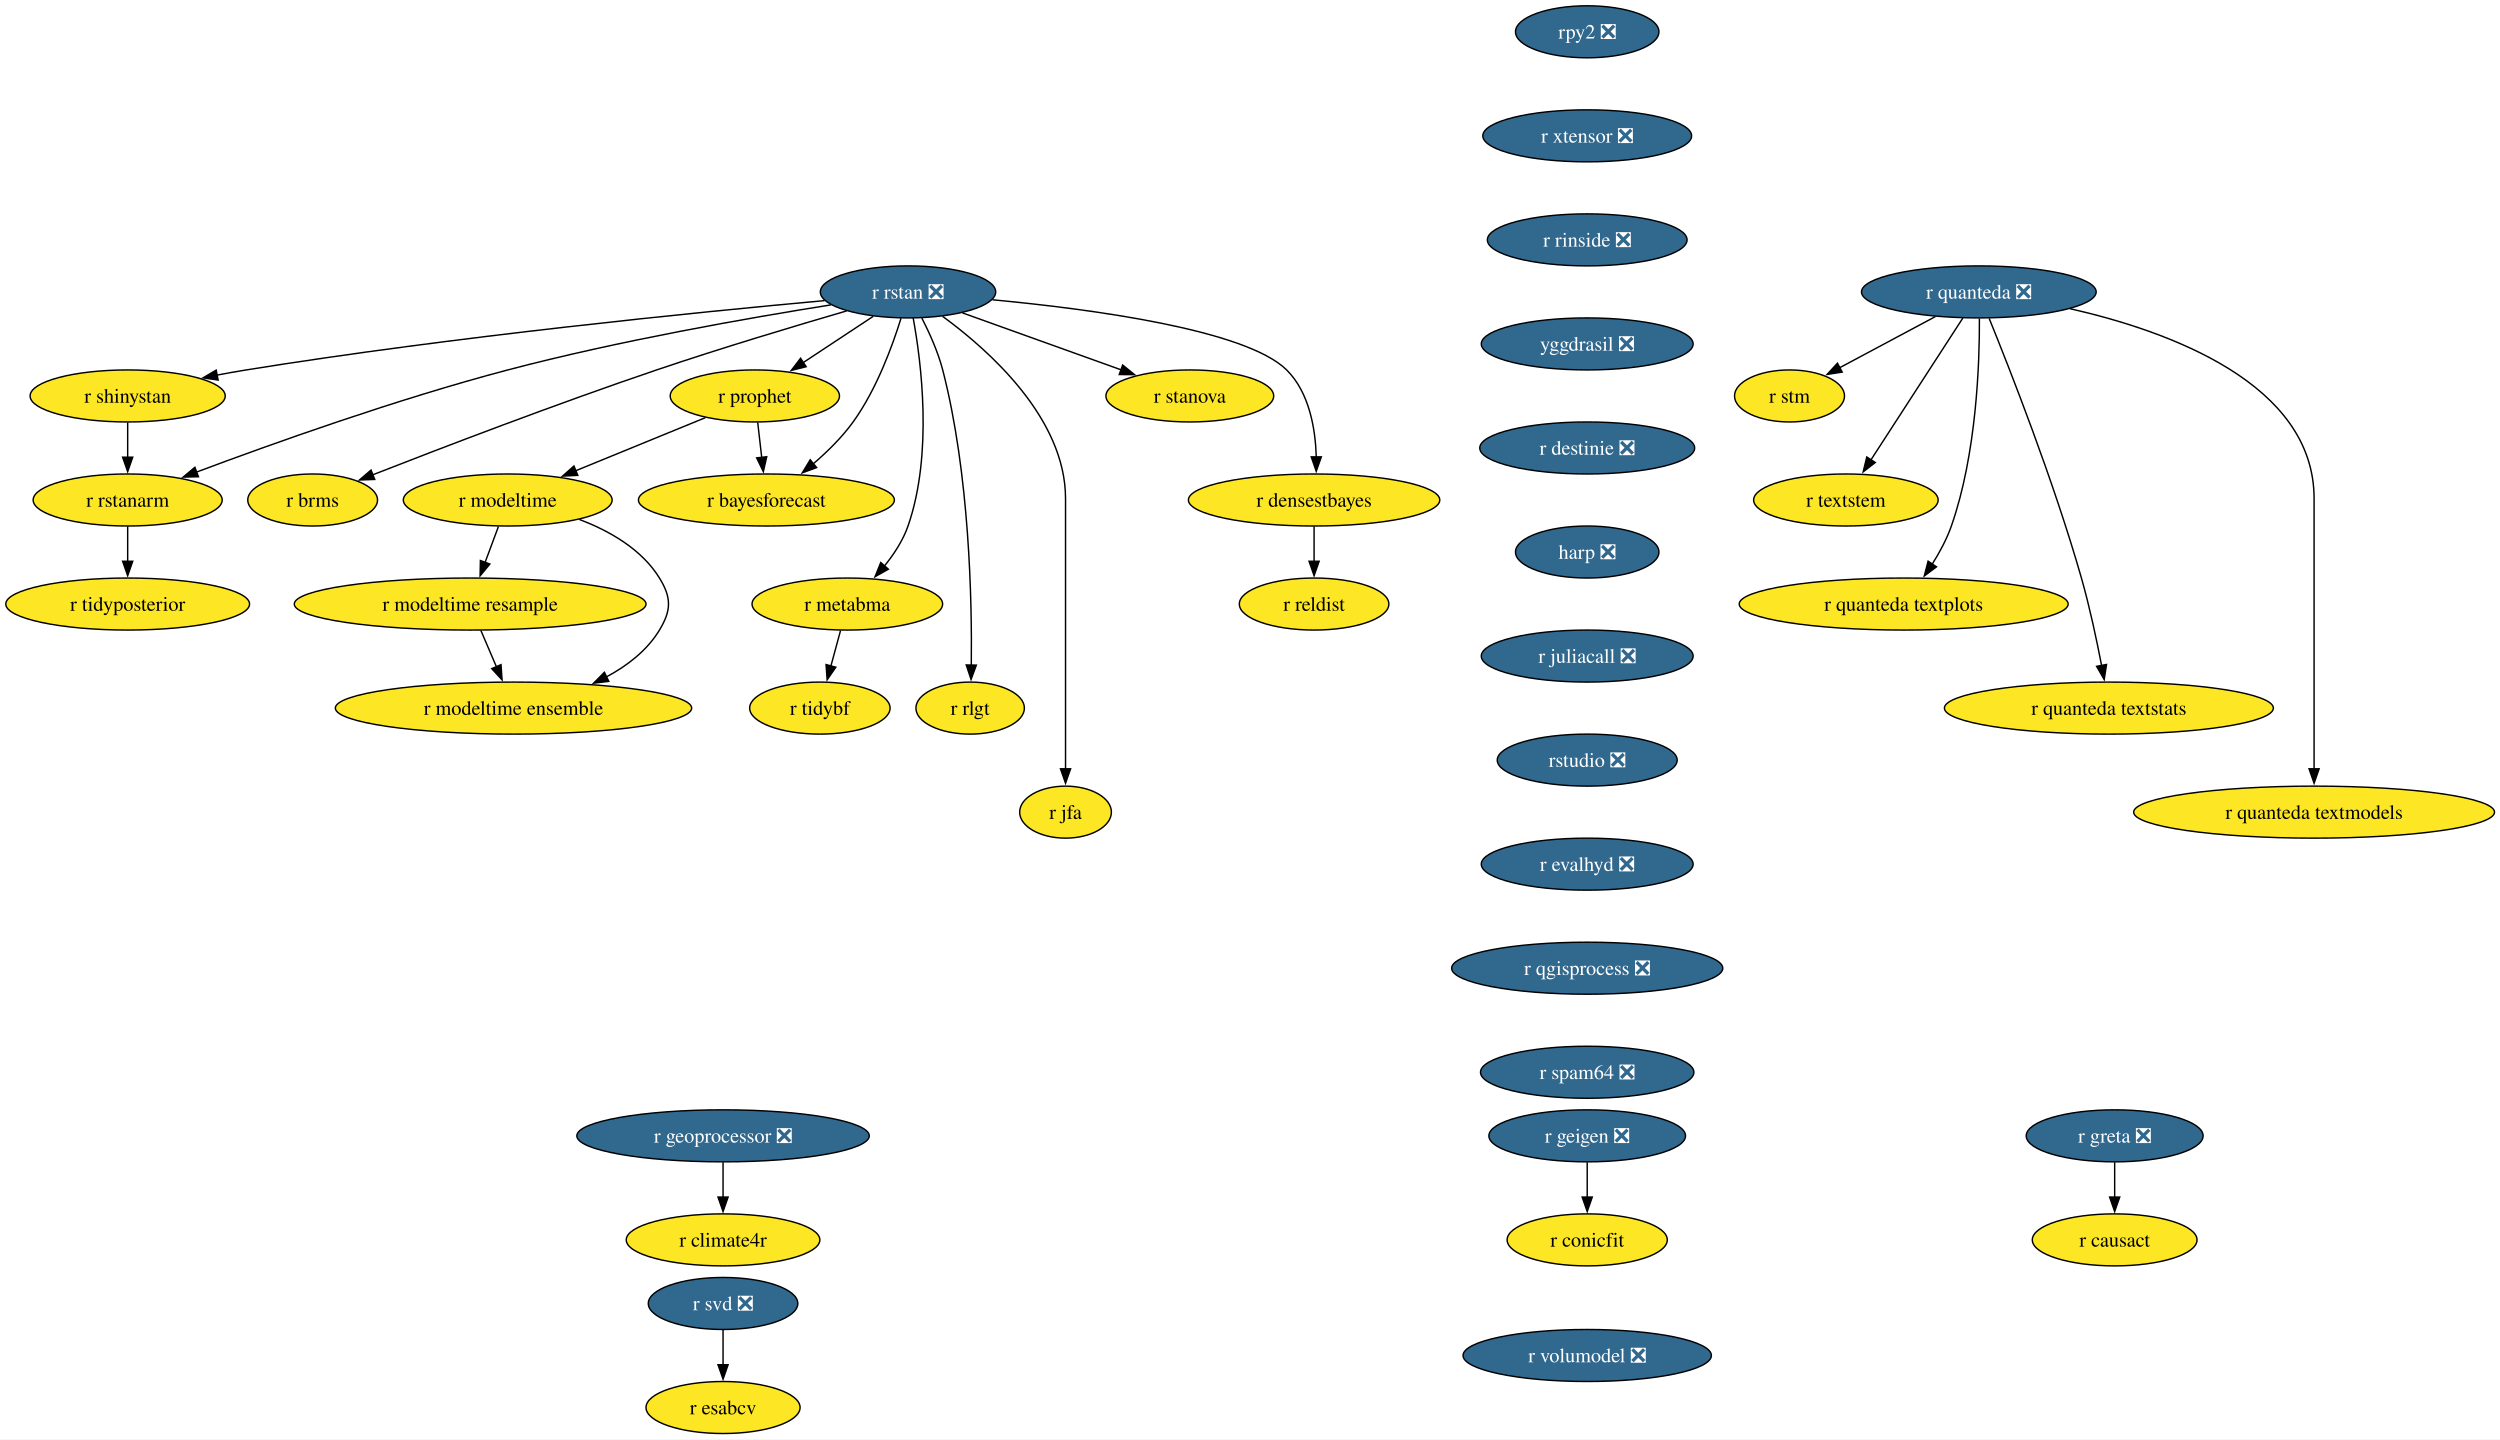
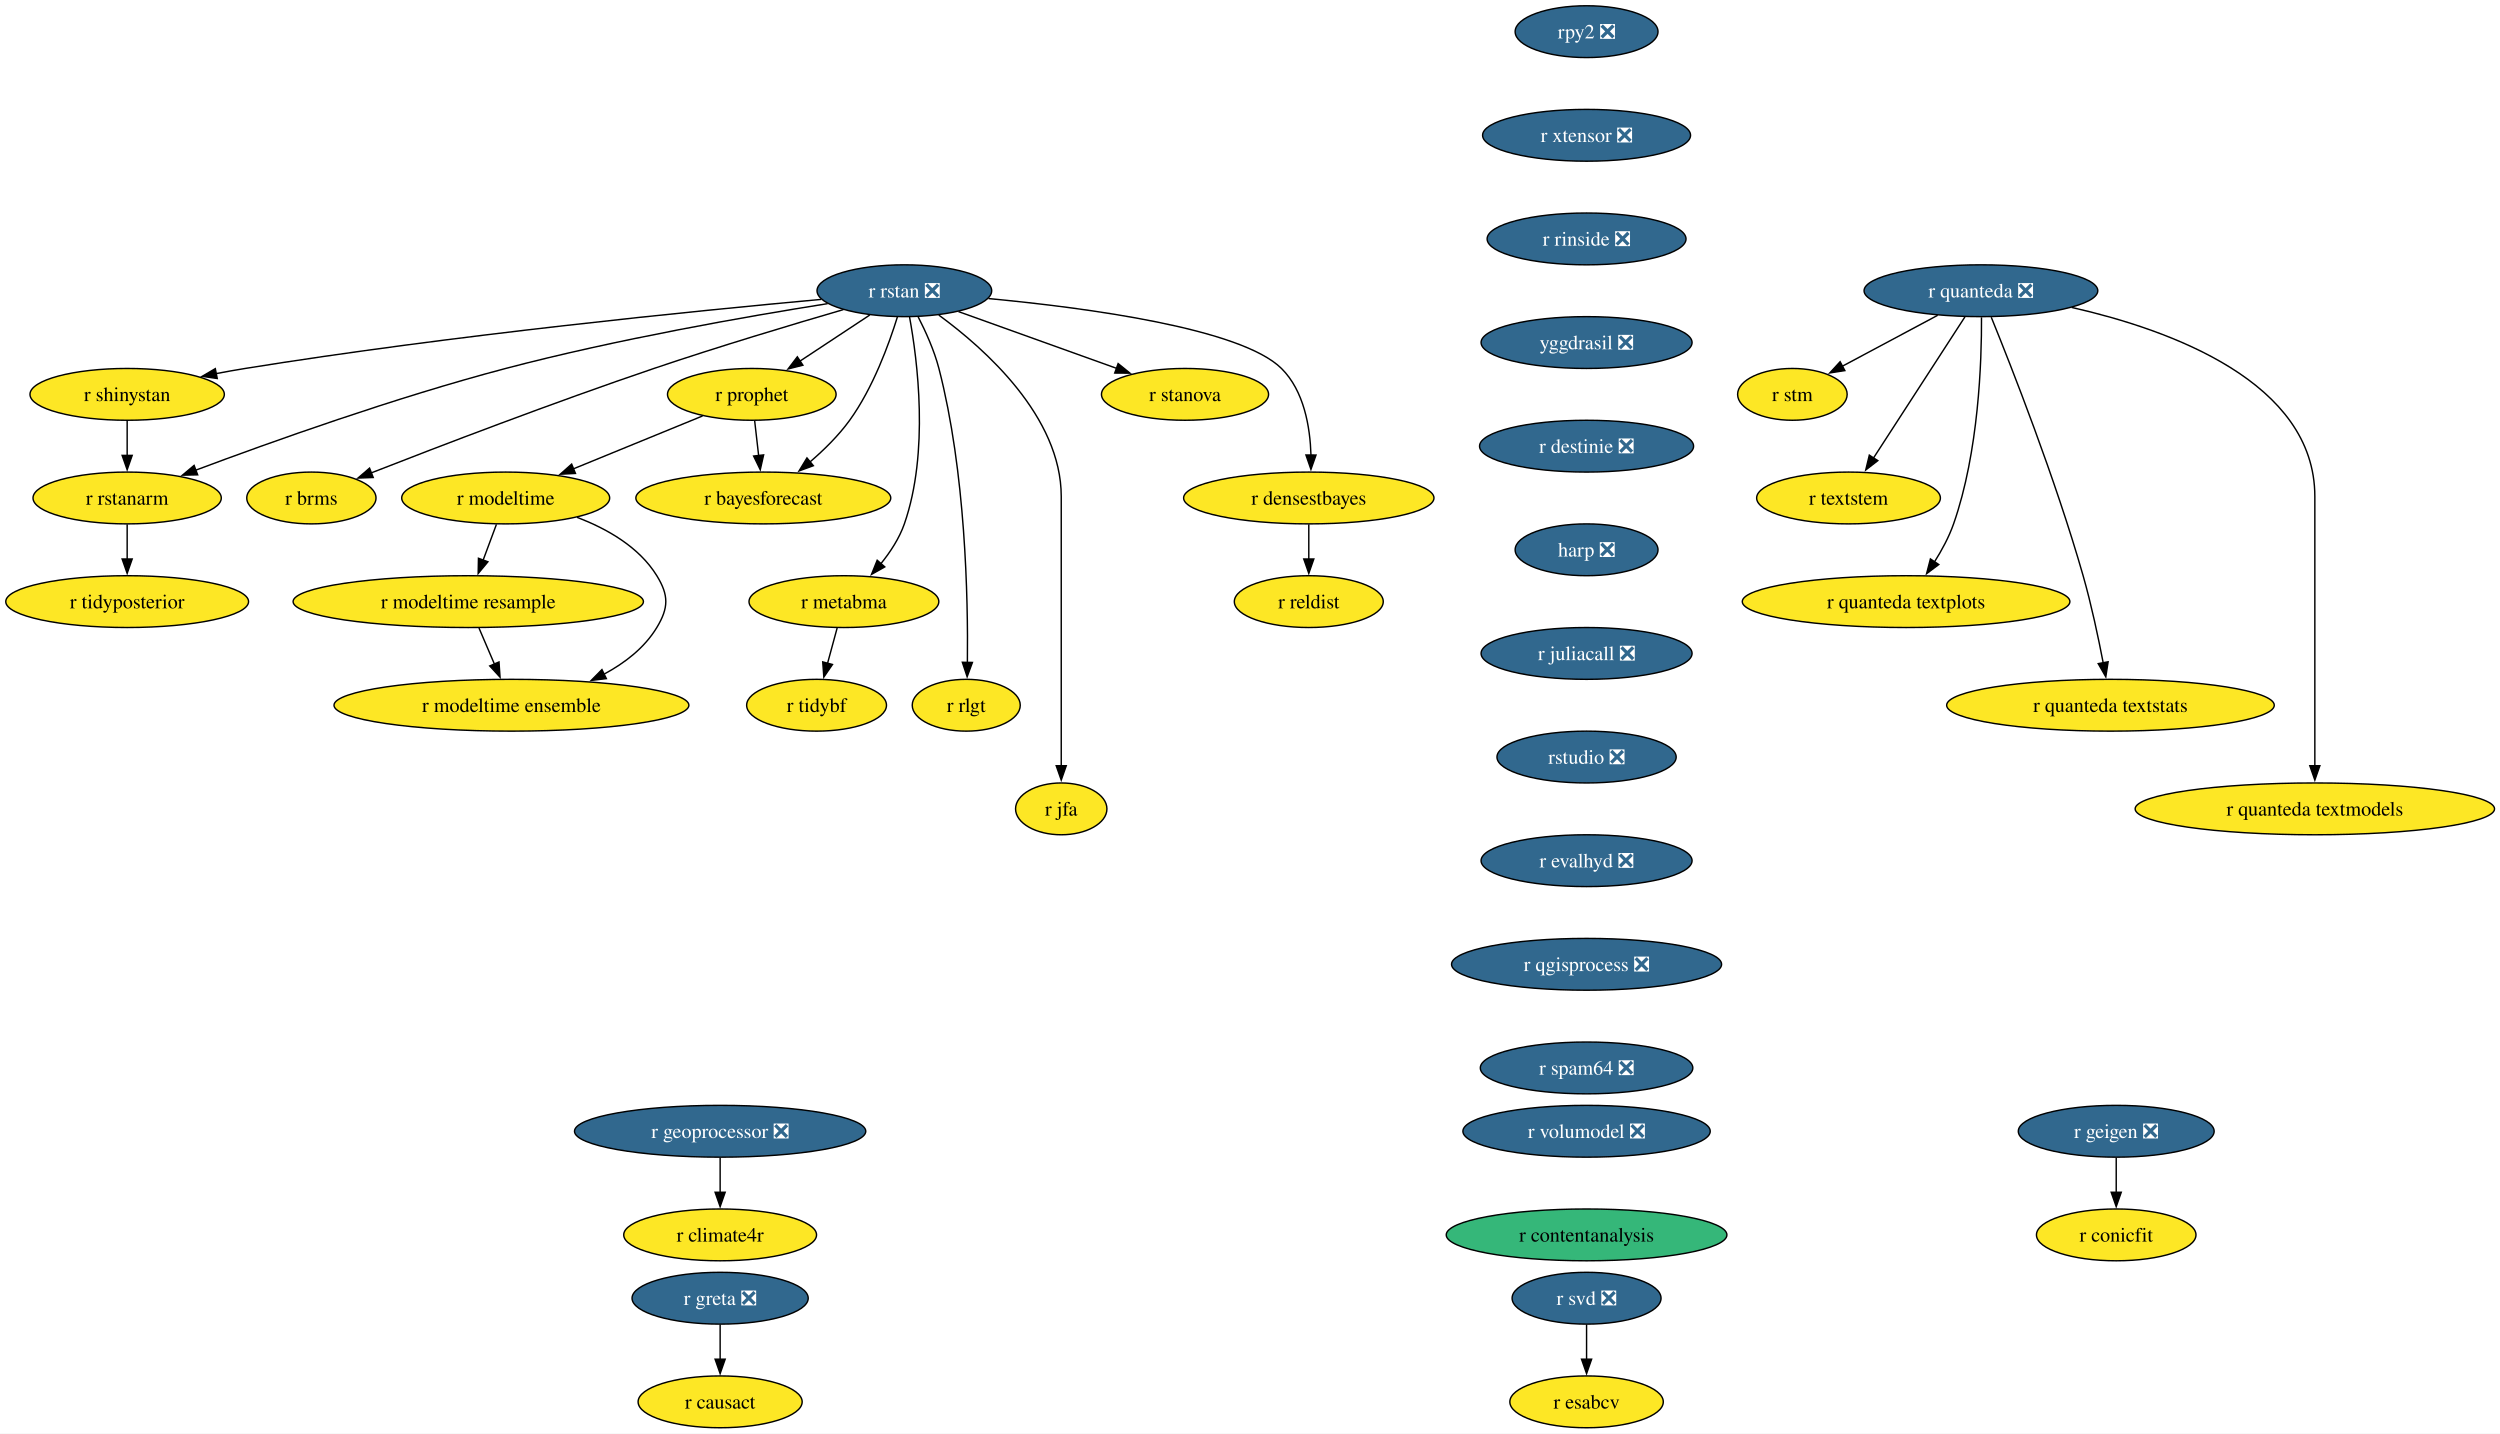
- <svg xmlns="http://www.w3.org/2000/svg" xmlns:xlink="http://www.w3.org/1999/xlink" width="1730pt" height="996pt" viewBox="0.00 0.00 1730.00 996.00">
+ <svg xmlns="http://www.w3.org/2000/svg" xmlns:xlink="http://www.w3.org/1999/xlink" width="1737pt" height="996pt" viewBox="0.00 0.00 1737.00 996.00">
  <g id="graph0" class="graph" transform="scale(1 1) rotate(0) translate(4 992)">
-     <polygon fill="white" stroke="none" points="-4,4 -4,-992 1726.22,-992 1726.22,4 -4,4" />
+     <polygon fill="white" stroke="none" points="-4,4 -4,-992 1733.22,-992 1733.22,4 -4,4" />
    <g id="node1" class="node">
      <g id="a_node1">
        <a xlink:href="https://github.com/conda-forge/r-rstan-feedstock/pull/40" xlink:title="r rstan ❎">
          <ellipse fill="#31688e" stroke="black" cx="624.35" cy="-790" rx="60.68" ry="18" />
          <text xml:space="preserve" text-anchor="middle" x="624.35" y="-785.33" font-family="Times,serif" font-size="14.00" fill="white">r rstan ❎</text>
        </a>
      </g>
    </g>
    <g id="node2" class="node">
      <g id="a_node2">
        <a xlink:href="https://github.com/conda-forge/r-shinystan-feedstock" xlink:title="r shinystan">
          <ellipse fill="#fde725" stroke="black" cx="84.35" cy="-718" rx="67.52" ry="18" />
          <text xml:space="preserve" text-anchor="middle" x="84.35" y="-713.33" font-family="Times,serif" font-size="14.00">r shinystan</text>
        </a>
      </g>
    </g>
    <g id="edge1" class="edge">
      <path fill="none" stroke="black" d="M566.65,-783.99C479.58,-776.05 309.58,-759.09 166.35,-736 159.67,-734.92 152.7,-733.67 145.77,-732.35" />
      <polygon fill="black" stroke="black" points="146.94,-729.01 136.45,-730.52 145.59,-735.88 146.94,-729.01" />
    </g>
    <g id="node3" class="node">
      <g id="a_node3">
        <a xlink:href="https://github.com/conda-forge/r-rstanarm-feedstock" xlink:title="r rstanarm">
          <ellipse fill="#fde725" stroke="black" cx="84.35" cy="-646" rx="65.41" ry="18" />
          <text xml:space="preserve" text-anchor="middle" x="84.35" y="-641.33" font-family="Times,serif" font-size="14.00">r rstanarm</text>
        </a>
      </g>
    </g>
    <g id="edge2" class="edge">
      <path fill="none" stroke="black" d="M571.02,-781.03C514.88,-772.12 424.17,-756.24 347.35,-736 270.76,-715.82 184.14,-684.88 131.92,-665.3" />
      <polygon fill="black" stroke="black" points="133.33,-662.09 122.73,-661.84 130.86,-668.64 133.33,-662.09" />
    </g>
    <g id="node4" class="node">
      <g id="a_node4">
        <a xlink:href="https://github.com/conda-forge/r-brms-feedstock" xlink:title="r brms">
          <ellipse fill="#fde725" stroke="black" cx="212.35" cy="-646" rx="44.9" ry="18" />
          <text xml:space="preserve" text-anchor="middle" x="212.35" y="-641.33" font-family="Times,serif" font-size="14.00">r brms</text>
        </a>
      </g>
    </g>
    <g id="edge3" class="edge">
      <path fill="none" stroke="black" d="M581.93,-776.88C546.55,-766.58 494.92,-751.1 450.35,-736 380.78,-712.42 301.01,-681.86 253.75,-663.37" />
      <polygon fill="black" stroke="black" points="255.32,-660.23 244.73,-659.84 252.76,-666.75 255.32,-660.23" />
    </g>
    <g id="node5" class="node">
      <g id="a_node5">
        <a xlink:href="https://github.com/conda-forge/r-prophet-feedstock" xlink:title="r prophet">
          <ellipse fill="#fde725" stroke="black" cx="518.35" cy="-718" rx="58.57" ry="18" />
          <text xml:space="preserve" text-anchor="middle" x="518.35" y="-713.33" font-family="Times,serif" font-size="14.00">r prophet</text>
        </a>
      </g>
    </g>
    <g id="edge4" class="edge">
      <path fill="none" stroke="black" d="M600.3,-773.12C585.93,-763.63 567.47,-751.44 551.71,-741.03" />
      <polygon fill="black" stroke="black" points="553.85,-738.25 543.57,-735.66 549.99,-744.09 553.85,-738.25" />
    </g>
    <g id="node6" class="node">
      <g id="a_node6">
        <a xlink:href="https://github.com/conda-forge/r-metabma-feedstock" xlink:title="r metabma">
          <ellipse fill="#fde725" stroke="black" cx="582.35" cy="-574" rx="65.94" ry="18" />
          <text xml:space="preserve" text-anchor="middle" x="582.35" y="-569.33" font-family="Times,serif" font-size="14.00">r metabma</text>
        </a>
      </g>
    </g>
    <g id="edge5" class="edge">
      <path fill="none" stroke="black" d="M627.92,-771.94C633.45,-741.87 641.72,-677.89 624.35,-628 620.87,-618.01 614.64,-608.49 608.03,-600.34" />
      <polygon fill="black" stroke="black" points="610.74,-598.13 601.52,-592.91 605.48,-602.74 610.74,-598.13" />
    </g>
    <g id="node7" class="node">
      <g id="a_node7">
        <a xlink:href="https://github.com/conda-forge/r-rlgt-feedstock" xlink:title="r rlgt">
          <ellipse fill="#fde725" stroke="black" cx="667.35" cy="-502" rx="37.53" ry="18" />
          <text xml:space="preserve" text-anchor="middle" x="667.35" y="-497.32" font-family="Times,serif" font-size="14.00">r rlgt</text>
        </a>
      </g>
    </g>
    <g id="edge6" class="edge">
      <path fill="none" stroke="black" d="M633.92,-771.89C639.11,-761.77 645.11,-748.52 648.35,-736 666.95,-664.17 668.67,-576.11 668.14,-531.63" />
      <polygon fill="black" stroke="black" points="671.64,-531.74 667.97,-521.8 664.64,-531.86 671.64,-531.74" />
    </g>
    <g id="node8" class="node">
      <g id="a_node8">
        <a xlink:href="https://github.com/conda-forge/r-bayesforecast-feedstock" xlink:title="r bayesforecast">
          <ellipse fill="#fde725" stroke="black" cx="526.35" cy="-646" rx="88.56" ry="18" />
          <text xml:space="preserve" text-anchor="middle" x="526.35" y="-641.33" font-family="Times,serif" font-size="14.00">r bayesforecast</text>
        </a>
      </g>
    </g>
    <g id="edge7" class="edge">
      <path fill="none" stroke="black" d="M619.51,-771.78C613.68,-752.95 602.58,-722.47 586.35,-700 578.69,-689.39 568.55,-679.41 558.78,-671.04" />
      <polygon fill="black" stroke="black" points="561.12,-668.43 551.18,-664.79 556.68,-673.84 561.12,-668.43" />
    </g>
    <g id="node9" class="node">
      <g id="a_node9">
        <a xlink:href="https://github.com/conda-forge/r-jfa-feedstock" xlink:title="r jfa">
          <ellipse fill="#fde725" stroke="black" cx="733.35" cy="-430" rx="31.74" ry="18" />
          <text xml:space="preserve" text-anchor="middle" x="733.35" y="-425.32" font-family="Times,serif" font-size="14.00">r jfa</text>
        </a>
      </g>
    </g>
    <g id="edge8" class="edge">
      <path fill="none" stroke="black" d="M648.27,-773.09C680.36,-749.63 733.35,-702.47 733.35,-647 733.35,-647 733.35,-647 733.35,-573 733.35,-533.74 733.35,-488.38 733.35,-459.69" />
      <polygon fill="black" stroke="black" points="736.85,-460 733.35,-450 729.85,-460 736.85,-460" />
    </g>
    <g id="node10" class="node">
      <g id="a_node10">
        <a xlink:href="https://github.com/conda-forge/r-stanova-feedstock" xlink:title="r stanova">
          <ellipse fill="#fde725" stroke="black" cx="819.35" cy="-718" rx="58.05" ry="18" />
          <text xml:space="preserve" text-anchor="middle" x="819.35" y="-713.33" font-family="Times,serif" font-size="14.00">r stanova</text>
        </a>
      </g>
    </g>
    <g id="edge9" class="edge">
      <path fill="none" stroke="black" d="M661.95,-775.5C693.31,-764.25 738.16,-748.15 771.97,-736.01" />
      <polygon fill="black" stroke="black" points="772.88,-739.4 781.11,-732.73 770.51,-732.81 772.88,-739.4" />
    </g>
    <g id="node11" class="node">
      <g id="a_node11">
        <a xlink:href="https://github.com/conda-forge/r-densestbayes-feedstock" xlink:title="r densestbayes">
          <ellipse fill="#fde725" stroke="black" cx="905.35" cy="-646" rx="86.98" ry="18" />
          <text xml:space="preserve" text-anchor="middle" x="905.35" y="-641.33" font-family="Times,serif" font-size="14.00">r densestbayes</text>
        </a>
      </g>
    </g>
    <g id="edge10" class="edge">
      <path fill="none" stroke="black" d="M682.79,-784.55C751.04,-778.14 858.19,-763.87 886.35,-736 902.07,-720.45 906.28,-695.3 906.87,-675.7" />
      <polygon fill="black" stroke="black" points="910.37,-675.85 906.84,-665.86 903.37,-675.87 910.37,-675.85" />
    </g>
    <g id="edge11" class="edge">
      <path fill="none" stroke="black" d="M84.35,-699.7C84.35,-692.41 84.35,-683.73 84.35,-675.54" />
      <polygon fill="black" stroke="black" points="87.85,-675.62 84.35,-665.62 80.85,-675.62 87.85,-675.62" />
    </g>
    <g id="node12" class="node">
      <g id="a_node12">
        <a xlink:href="https://github.com/conda-forge/r-tidyposterior-feedstock" xlink:title="r tidyposterior">
          <ellipse fill="#fde725" stroke="black" cx="84.35" cy="-574" rx="84.35" ry="18" />
          <text xml:space="preserve" text-anchor="middle" x="84.35" y="-569.33" font-family="Times,serif" font-size="14.00">r tidyposterior</text>
        </a>
      </g>
    </g>
    <g id="edge12" class="edge">
      <path fill="none" stroke="black" d="M84.35,-627.7C84.35,-620.41 84.35,-611.73 84.35,-603.54" />
      <polygon fill="black" stroke="black" points="87.85,-603.62 84.35,-593.62 80.85,-603.62 87.85,-603.62" />
    </g>
    <g id="edge13" class="edge">
      <path fill="none" stroke="black" d="M520.33,-699.7C521.16,-692.41 522.16,-683.73 523.09,-675.54" />
      <polygon fill="black" stroke="black" points="526.57,-675.94 524.23,-665.61 519.61,-675.15 526.57,-675.94" />
    </g>
    <g id="node13" class="node">
      <g id="a_node13">
        <a xlink:href="https://github.com/conda-forge/r-modeltime-feedstock" xlink:title="r modeltime">
          <ellipse fill="#fde725" stroke="black" cx="347.35" cy="-646" rx="72.25" ry="18" />
          <text xml:space="preserve" text-anchor="middle" x="347.35" y="-641.33" font-family="Times,serif" font-size="14.00">r modeltime</text>
        </a>
      </g>
    </g>
    <g id="edge14" class="edge">
      <path fill="none" stroke="black" d="M484.16,-703C458.41,-692.46 422.79,-677.88 394.36,-666.24" />
      <polygon fill="black" stroke="black" points="395.83,-663.06 385.25,-662.51 393.18,-669.54 395.83,-663.06" />
    </g>
    <g id="node14" class="node">
      <g id="a_node14">
        <a xlink:href="https://github.com/conda-forge/r-tidybf-feedstock" xlink:title="r tidybf">
          <ellipse fill="#fde725" stroke="black" cx="563.35" cy="-502" rx="48.58" ry="18" />
          <text xml:space="preserve" text-anchor="middle" x="563.35" y="-497.32" font-family="Times,serif" font-size="14.00">r tidybf</text>
        </a>
      </g>
    </g>
    <g id="edge15" class="edge">
      <path fill="none" stroke="black" d="M577.66,-555.7C575.63,-548.24 573.21,-539.32 570.94,-530.97" />
      <polygon fill="black" stroke="black" points="574.39,-530.3 568.39,-521.57 567.63,-532.13 574.39,-530.3" />
    </g>
    <g id="node15" class="node">
      <g id="a_node15">
        <a xlink:href="https://github.com/conda-forge/r-reldist-feedstock" xlink:title="r reldist">
          <ellipse fill="#fde725" stroke="black" cx="905.35" cy="-574" rx="51.74" ry="18" />
          <text xml:space="preserve" text-anchor="middle" x="905.35" y="-569.33" font-family="Times,serif" font-size="14.00">r reldist</text>
        </a>
      </g>
    </g>
    <g id="edge16" class="edge">
      <path fill="none" stroke="black" d="M905.35,-627.7C905.35,-620.41 905.35,-611.73 905.35,-603.54" />
      <polygon fill="black" stroke="black" points="908.85,-603.62 905.35,-593.62 901.85,-603.62 908.85,-603.62" />
    </g>
    <g id="node30" class="node">
      <g id="a_node30">
        <a xlink:href="https://github.com/conda-forge/r-modeltime.resample-feedstock" xlink:title="r modeltime resample">
          <ellipse fill="#fde725" stroke="black" cx="321.35" cy="-574" rx="121.71" ry="18" />
          <text xml:space="preserve" text-anchor="middle" x="321.35" y="-569.33" font-family="Times,serif" font-size="14.00">r modeltime resample</text>
        </a>
      </g>
    </g>
    <g id="edge27" class="edge">
      <path fill="none" stroke="black" d="M340.93,-627.7C338.12,-620.15 334.77,-611.12 331.63,-602.68" />
      <polygon fill="black" stroke="black" points="335,-601.68 328.23,-593.52 328.43,-604.12 335,-601.68" />
    </g>
    <g id="node31" class="node">
      <g id="a_node31">
        <a xlink:href="https://github.com/conda-forge/r-modeltime.ensemble-feedstock" xlink:title="r modeltime ensemble">
          <ellipse fill="#fde725" stroke="black" cx="351.35" cy="-502" rx="123.29" ry="18" />
          <text xml:space="preserve" text-anchor="middle" x="351.35" y="-497.32" font-family="Times,serif" font-size="14.00">r modeltime ensemble</text>
        </a>
      </g>
    </g>
    <g id="edge28" class="edge">
      <path fill="none" stroke="black" d="M396.9,-632.57C417.8,-624.61 440.1,-611.91 452.35,-592 460.74,-578.37 460.63,-569.69 452.35,-556 443.82,-541.89 430.15,-531.35 415.59,-523.55" />
      <polygon fill="black" stroke="black" points="417.3,-520.49 406.78,-519.24 414.23,-526.78 417.3,-520.49" />
    </g>
    <g id="node16" class="node">
      <g id="a_node16">
        <a xlink:href="https://github.com/conda-forge/r-svd-feedstock/pull/24" xlink:title="r svd ❎">
-           <ellipse fill="#31688e" stroke="black" cx="496.35" cy="-90" rx="51.74" ry="18" />
-           <text xml:space="preserve" text-anchor="middle" x="496.35" y="-85.33" font-family="Times,serif" font-size="14.00" fill="white">r svd ❎</text>
+           <ellipse fill="#31688e" stroke="black" cx="1098.35" cy="-90" rx="51.74" ry="18" />
+           <text xml:space="preserve" text-anchor="middle" x="1098.35" y="-85.33" font-family="Times,serif" font-size="14.00" fill="white">r svd ❎</text>
        </a>
      </g>
    </g>
    <g id="node17" class="node">
      <g id="a_node17">
        <a xlink:href="https://github.com/conda-forge/r-esabcv-feedstock" xlink:title="r esabcv">
-           <ellipse fill="#fde725" stroke="black" cx="496.35" cy="-18" rx="53.31" ry="18" />
-           <text xml:space="preserve" text-anchor="middle" x="496.35" y="-13.32" font-family="Times,serif" font-size="14.00">r esabcv</text>
+           <ellipse fill="#fde725" stroke="black" cx="1098.35" cy="-18" rx="53.31" ry="18" />
+           <text xml:space="preserve" text-anchor="middle" x="1098.35" y="-13.32" font-family="Times,serif" font-size="14.00">r esabcv</text>
        </a>
      </g>
    </g>
    <g id="edge17" class="edge">
-       <path fill="none" stroke="black" d="M496.35,-71.7C496.35,-64.41 496.35,-55.73 496.35,-47.54" />
-       <polygon fill="black" stroke="black" points="499.85,-47.62 496.35,-37.62 492.85,-47.62 499.85,-47.62" />
+       <path fill="none" stroke="black" d="M1098.35,-71.7C1098.35,-64.41 1098.35,-55.73 1098.35,-47.54" />
+       <polygon fill="black" stroke="black" points="1101.85,-47.62 1098.35,-37.62 1094.85,-47.62 1101.85,-47.62" />
    </g>
    <g id="node18" class="node">
      <g id="a_node18">
        <a xlink:href="https://github.com/conda-forge/rpy2-feedstock/pull/140" xlink:title="rpy2 ❎">
-           <ellipse fill="#31688e" stroke="black" cx="1094.35" cy="-970" rx="49.63" ry="18" />
-           <text xml:space="preserve" text-anchor="middle" x="1094.35" y="-965.33" font-family="Times,serif" font-size="14.00" fill="white">rpy2 ❎</text>
+           <ellipse fill="#31688e" stroke="black" cx="1098.35" cy="-970" rx="49.63" ry="18" />
+           <text xml:space="preserve" text-anchor="middle" x="1098.35" y="-965.33" font-family="Times,serif" font-size="14.00" fill="white">rpy2 ❎</text>
        </a>
      </g>
    </g>
    <g id="node19" class="node">
      <g id="a_node19">
        <a xlink:href="https://github.com/conda-forge/r-xtensor-feedstock/pull/26" xlink:title="r xtensor ❎">
-           <ellipse fill="#31688e" stroke="black" cx="1094.35" cy="-898" rx="72.25" ry="18" />
-           <text xml:space="preserve" text-anchor="middle" x="1094.35" y="-893.33" font-family="Times,serif" font-size="14.00" fill="white">r xtensor ❎</text>
+           <ellipse fill="#31688e" stroke="black" cx="1098.35" cy="-898" rx="72.25" ry="18" />
+           <text xml:space="preserve" text-anchor="middle" x="1098.35" y="-893.33" font-family="Times,serif" font-size="14.00" fill="white">r xtensor ❎</text>
        </a>
      </g>
    </g>
    <g id="node28" class="node">
      <g id="a_node28">
        <a xlink:href="https://github.com/conda-forge/r-rinside-feedstock/pull/14" xlink:title="r rinside ❎">
-           <ellipse fill="#31688e" stroke="black" cx="1094.35" cy="-826" rx="69.1" ry="18" />
-           <text xml:space="preserve" text-anchor="middle" x="1094.35" y="-821.33" font-family="Times,serif" font-size="14.00" fill="white">r rinside ❎</text>
+           <ellipse fill="#31688e" stroke="black" cx="1098.35" cy="-826" rx="69.1" ry="18" />
+           <text xml:space="preserve" text-anchor="middle" x="1098.35" y="-821.33" font-family="Times,serif" font-size="14.00" fill="white">r rinside ❎</text>
        </a>
      </g>
    </g>
    <g id="node20" class="node">
      <g id="a_node20">
        <a xlink:href="https://github.com/conda-forge/r-geigen-feedstock/pull/14" xlink:title="r geigen ❎">
-           <ellipse fill="#31688e" stroke="black" cx="1094.35" cy="-206" rx="68.04" ry="18" />
-           <text xml:space="preserve" text-anchor="middle" x="1094.35" y="-201.33" font-family="Times,serif" font-size="14.00" fill="white">r geigen ❎</text>
+           <ellipse fill="#31688e" stroke="black" cx="1466.35" cy="-206" rx="68.04" ry="18" />
+           <text xml:space="preserve" text-anchor="middle" x="1466.35" y="-201.33" font-family="Times,serif" font-size="14.00" fill="white">r geigen ❎</text>
        </a>
      </g>
    </g>
    <g id="node21" class="node">
      <g id="a_node21">
        <a xlink:href="https://github.com/conda-forge/r-conicfit-feedstock" xlink:title="r conicfit">
-           <ellipse fill="#fde725" stroke="black" cx="1094.35" cy="-134" rx="55.42" ry="18" />
-           <text xml:space="preserve" text-anchor="middle" x="1094.35" y="-129.32" font-family="Times,serif" font-size="14.00">r conicfit</text>
+           <ellipse fill="#fde725" stroke="black" cx="1466.35" cy="-134" rx="55.42" ry="18" />
+           <text xml:space="preserve" text-anchor="middle" x="1466.35" y="-129.32" font-family="Times,serif" font-size="14.00">r conicfit</text>
        </a>
      </g>
    </g>
    <g id="edge19" class="edge">
-       <path fill="none" stroke="black" d="M1094.35,-187.7C1094.35,-180.41 1094.35,-171.73 1094.35,-163.54" />
-       <polygon fill="black" stroke="black" points="1097.85,-163.62 1094.35,-153.62 1090.85,-163.62 1097.85,-163.62" />
+       <path fill="none" stroke="black" d="M1466.35,-187.7C1466.35,-180.41 1466.35,-171.73 1466.35,-163.54" />
+       <polygon fill="black" stroke="black" points="1469.85,-163.62 1466.35,-153.62 1462.85,-163.62 1469.85,-163.62" />
    </g>
    <g id="node22" class="node">
      <g id="a_node22">
        <a xlink:href="https://github.com/conda-forge/r-quanteda-feedstock/pull/44" xlink:title="r quanteda ❎">
-           <ellipse fill="#31688e" stroke="black" cx="1365.35" cy="-790" rx="81.2" ry="18" />
-           <text xml:space="preserve" text-anchor="middle" x="1365.35" y="-785.33" font-family="Times,serif" font-size="14.00" fill="white">r quanteda ❎</text>
+           <ellipse fill="#31688e" stroke="black" cx="1372.35" cy="-790" rx="81.2" ry="18" />
+           <text xml:space="preserve" text-anchor="middle" x="1372.35" y="-785.33" font-family="Times,serif" font-size="14.00" fill="white">r quanteda ❎</text>
        </a>
      </g>
    </g>
    <g id="node23" class="node">
      <g id="a_node23">
        <a xlink:href="https://github.com/conda-forge/r-stm-feedstock" xlink:title="r stm">
-           <ellipse fill="#fde725" stroke="black" cx="1234.35" cy="-718" rx="38.06" ry="18" />
-           <text xml:space="preserve" text-anchor="middle" x="1234.35" y="-713.33" font-family="Times,serif" font-size="14.00">r stm</text>
+           <ellipse fill="#fde725" stroke="black" cx="1241.35" cy="-718" rx="38.06" ry="18" />
+           <text xml:space="preserve" text-anchor="middle" x="1241.35" y="-713.33" font-family="Times,serif" font-size="14.00">r stm</text>
        </a>
      </g>
    </g>
    <g id="edge20" class="edge">
-       <path fill="none" stroke="black" d="M1335.3,-772.94C1315.52,-762.37 1289.58,-748.51 1268.95,-737.49" />
-       <polygon fill="black" stroke="black" points="1270.81,-734.51 1260.34,-732.88 1267.51,-740.68 1270.81,-734.51" />
+       <path fill="none" stroke="black" d="M1342.3,-772.94C1322.52,-762.37 1296.58,-748.51 1275.95,-737.49" />
+       <polygon fill="black" stroke="black" points="1277.81,-734.51 1267.34,-732.88 1274.51,-740.68 1277.81,-734.51" />
    </g>
    <g id="node24" class="node">
      <g id="a_node24">
        <a xlink:href="https://github.com/conda-forge/r-textstem-feedstock" xlink:title="r textstem">
-           <ellipse fill="#fde725" stroke="black" cx="1273.35" cy="-646" rx="63.84" ry="18" />
-           <text xml:space="preserve" text-anchor="middle" x="1273.35" y="-641.33" font-family="Times,serif" font-size="14.00">r textstem</text>
+           <ellipse fill="#fde725" stroke="black" cx="1280.35" cy="-646" rx="63.84" ry="18" />
+           <text xml:space="preserve" text-anchor="middle" x="1280.35" y="-641.33" font-family="Times,serif" font-size="14.00">r textstem</text>
        </a>
      </g>
    </g>
    <g id="edge21" class="edge">
-       <path fill="none" stroke="black" d="M1354.26,-771.87C1338.44,-747.46 1309.26,-702.43 1290.61,-673.64" />
-       <polygon fill="black" stroke="black" points="1293.69,-671.95 1285.31,-665.46 1287.81,-675.76 1293.69,-671.95" />
+       <path fill="none" stroke="black" d="M1361.26,-771.87C1345.44,-747.46 1316.26,-702.43 1297.61,-673.64" />
+       <polygon fill="black" stroke="black" points="1300.69,-671.95 1292.31,-665.46 1294.81,-675.76 1300.69,-671.95" />
    </g>
    <g id="node25" class="node">
      <g id="a_node25">
        <a xlink:href="https://github.com/conda-forge/r-quanteda.textplots-feedstock" xlink:title="r quanteda textplots">
-           <ellipse fill="#fde725" stroke="black" cx="1313.35" cy="-574" rx="113.82" ry="18" />
-           <text xml:space="preserve" text-anchor="middle" x="1313.35" y="-569.33" font-family="Times,serif" font-size="14.00">r quanteda textplots</text>
+           <ellipse fill="#fde725" stroke="black" cx="1320.35" cy="-574" rx="113.82" ry="18" />
+           <text xml:space="preserve" text-anchor="middle" x="1320.35" y="-569.33" font-family="Times,serif" font-size="14.00">r quanteda textplots</text>
        </a>
      </g>
    </g>
    <g id="edge22" class="edge">
-       <path fill="none" stroke="black" d="M1365.75,-771.53C1365.9,-741.36 1363.86,-677.93 1346.35,-628 1343.14,-618.84 1338.14,-609.6 1332.99,-601.46" />
-       <polygon fill="black" stroke="black" points="1336.06,-599.76 1327.59,-593.41 1330.25,-603.66 1336.06,-599.76" />
+       <path fill="none" stroke="black" d="M1372.75,-771.53C1372.9,-741.36 1370.86,-677.93 1353.35,-628 1350.14,-618.84 1345.14,-609.6 1339.99,-601.46" />
+       <polygon fill="black" stroke="black" points="1343.06,-599.76 1334.59,-593.41 1337.25,-603.66 1343.06,-599.76" />
    </g>
    <g id="node26" class="node">
      <g id="a_node26">
        <a xlink:href="https://github.com/conda-forge/r-quanteda.textstats-feedstock" xlink:title="r quanteda textstats">
-           <ellipse fill="#fde725" stroke="black" cx="1455.35" cy="-502" rx="113.82" ry="18" />
-           <text xml:space="preserve" text-anchor="middle" x="1455.35" y="-497.32" font-family="Times,serif" font-size="14.00">r quanteda textstats</text>
+           <ellipse fill="#fde725" stroke="black" cx="1462.35" cy="-502" rx="113.82" ry="18" />
+           <text xml:space="preserve" text-anchor="middle" x="1462.35" y="-497.32" font-family="Times,serif" font-size="14.00">r quanteda textstats</text>
        </a>
      </g>
    </g>
    <g id="edge23" class="edge">
-       <path fill="none" stroke="black" d="M1372.53,-771.6C1386.36,-737.58 1417.04,-659.64 1436.35,-592 1442.06,-572 1446.92,-549.04 1450.3,-531.45" />
-       <polygon fill="black" stroke="black" points="1453.72,-532.19 1452.11,-521.72 1446.84,-530.91 1453.72,-532.19" />
+       <path fill="none" stroke="black" d="M1379.53,-771.6C1393.36,-737.58 1424.04,-659.64 1443.35,-592 1449.06,-572 1453.92,-549.04 1457.3,-531.45" />
+       <polygon fill="black" stroke="black" points="1460.72,-532.19 1459.11,-521.72 1453.84,-530.91 1460.72,-532.19" />
    </g>
    <g id="node27" class="node">
      <g id="a_node27">
        <a xlink:href="https://github.com/conda-forge/r-quanteda.textmodels-feedstock" xlink:title="r quanteda textmodels">
-           <ellipse fill="#fde725" stroke="black" cx="1597.35" cy="-430" rx="124.86" ry="18" />
-           <text xml:space="preserve" text-anchor="middle" x="1597.35" y="-425.32" font-family="Times,serif" font-size="14.00">r quanteda textmodels</text>
+           <ellipse fill="#fde725" stroke="black" cx="1604.35" cy="-430" rx="124.86" ry="18" />
+           <text xml:space="preserve" text-anchor="middle" x="1604.35" y="-425.32" font-family="Times,serif" font-size="14.00">r quanteda textmodels</text>
        </a>
      </g>
    </g>
    <g id="edge24" class="edge">
-       <path fill="none" stroke="black" d="M1428.44,-778.39C1497.14,-762.81 1597.35,-726.45 1597.35,-647 1597.35,-647 1597.35,-647 1597.35,-573 1597.35,-533.74 1597.35,-488.38 1597.35,-459.69" />
-       <polygon fill="black" stroke="black" points="1600.85,-460 1597.35,-450 1593.85,-460 1600.85,-460" />
+       <path fill="none" stroke="black" d="M1435.44,-778.39C1504.14,-762.81 1604.35,-726.45 1604.35,-647 1604.35,-647 1604.35,-647 1604.35,-573 1604.35,-533.74 1604.35,-488.38 1604.35,-459.69" />
+       <polygon fill="black" stroke="black" points="1607.85,-460 1604.35,-450 1600.85,-460 1607.85,-460" />
    </g>
    <g id="node29" class="node">
      <g id="a_node29">
        <a xlink:href="https://github.com/conda-forge/yggdrasil-feedstock/pull/50" xlink:title="yggdrasil ❎">
-           <ellipse fill="#31688e" stroke="black" cx="1094.35" cy="-754" rx="73.3" ry="18" />
-           <text xml:space="preserve" text-anchor="middle" x="1094.35" y="-749.33" font-family="Times,serif" font-size="14.00" fill="white">yggdrasil ❎</text>
+           <ellipse fill="#31688e" stroke="black" cx="1098.35" cy="-754" rx="73.3" ry="18" />
+           <text xml:space="preserve" text-anchor="middle" x="1098.35" y="-749.33" font-family="Times,serif" font-size="14.00" fill="white">yggdrasil ❎</text>
        </a>
      </g>
    </g>
    <g id="node32" class="node">
      <g id="a_node32">
        <a xlink:href="https://github.com/conda-forge/r-destinie-feedstock/pull/9" xlink:title="r destinie ❎">
-           <ellipse fill="#31688e" stroke="black" cx="1094.35" cy="-682" rx="74.36" ry="18" />
-           <text xml:space="preserve" text-anchor="middle" x="1094.35" y="-677.33" font-family="Times,serif" font-size="14.00" fill="white">r destinie ❎</text>
+           <ellipse fill="#31688e" stroke="black" cx="1098.35" cy="-682" rx="74.36" ry="18" />
+           <text xml:space="preserve" text-anchor="middle" x="1098.35" y="-677.33" font-family="Times,serif" font-size="14.00" fill="white">r destinie ❎</text>
        </a>
      </g>
    </g>
    <g id="edge31" class="edge">
      <path fill="none" stroke="black" d="M328.77,-555.7C332,-548.15 335.87,-539.12 339.49,-530.68" />
      <polygon fill="black" stroke="black" points="342.7,-532.07 343.43,-521.5 336.27,-529.31 342.7,-532.07" />
    </g>
    <g id="node33" class="node">
      <g id="a_node33">
        <a xlink:href="https://github.com/conda-forge/harp-feedstock/pull/51" xlink:title="harp ❎">
-           <ellipse fill="#31688e" stroke="black" cx="1094.35" cy="-610" rx="49.63" ry="18" />
-           <text xml:space="preserve" text-anchor="middle" x="1094.35" y="-605.33" font-family="Times,serif" font-size="14.00" fill="white">harp ❎</text>
+           <ellipse fill="#31688e" stroke="black" cx="1098.35" cy="-610" rx="49.63" ry="18" />
+           <text xml:space="preserve" text-anchor="middle" x="1098.35" y="-605.33" font-family="Times,serif" font-size="14.00" fill="white">harp ❎</text>
        </a>
      </g>
    </g>
    <g id="node34" class="node">
      <g id="a_node34">
        <a xlink:href="https://github.com/conda-forge/r-juliacall-feedstock/pull/7" xlink:title="r juliacall ❎">
-           <ellipse fill="#31688e" stroke="black" cx="1094.35" cy="-538" rx="73.3" ry="18" />
-           <text xml:space="preserve" text-anchor="middle" x="1094.35" y="-533.33" font-family="Times,serif" font-size="14.00" fill="white">r juliacall ❎</text>
+           <ellipse fill="#31688e" stroke="black" cx="1098.35" cy="-538" rx="73.3" ry="18" />
+           <text xml:space="preserve" text-anchor="middle" x="1098.35" y="-533.33" font-family="Times,serif" font-size="14.00" fill="white">r juliacall ❎</text>
        </a>
      </g>
    </g>
    <g id="node35" class="node">
      <g id="a_node35">
        <a xlink:href="https://github.com/conda-forge/rstudio-feedstock/pull/45" xlink:title="rstudio ❎">
-           <ellipse fill="#31688e" stroke="black" cx="1094.35" cy="-466" rx="62.26" ry="18" />
-           <text xml:space="preserve" text-anchor="middle" x="1094.35" y="-461.32" font-family="Times,serif" font-size="14.00" fill="white">rstudio ❎</text>
+           <ellipse fill="#31688e" stroke="black" cx="1098.35" cy="-466" rx="62.26" ry="18" />
+           <text xml:space="preserve" text-anchor="middle" x="1098.35" y="-461.32" font-family="Times,serif" font-size="14.00" fill="white">rstudio ❎</text>
        </a>
      </g>
    </g>
    <g id="node36" class="node">
      <g id="a_node36">
        <a xlink:href="https://github.com/conda-forge/r-evalhyd-feedstock/pull/7" xlink:title="r evalhyd ❎">
-           <ellipse fill="#31688e" stroke="black" cx="1094.35" cy="-394" rx="73.3" ry="18" />
-           <text xml:space="preserve" text-anchor="middle" x="1094.35" y="-389.32" font-family="Times,serif" font-size="14.00" fill="white">r evalhyd ❎</text>
+           <ellipse fill="#31688e" stroke="black" cx="1098.35" cy="-394" rx="73.3" ry="18" />
+           <text xml:space="preserve" text-anchor="middle" x="1098.35" y="-389.32" font-family="Times,serif" font-size="14.00" fill="white">r evalhyd ❎</text>
        </a>
      </g>
    </g>
    <g id="node39" class="node">
      <g id="a_node39">
        <a xlink:href="https://github.com/conda-forge/r-qgisprocess-feedstock/pull/7" xlink:title="r qgisprocess ❎">
-           <ellipse fill="#31688e" stroke="black" cx="1094.35" cy="-322" rx="93.82" ry="18" />
-           <text xml:space="preserve" text-anchor="middle" x="1094.35" y="-317.32" font-family="Times,serif" font-size="14.00" fill="white">r qgisprocess ❎</text>
+           <ellipse fill="#31688e" stroke="black" cx="1098.35" cy="-322" rx="93.82" ry="18" />
+           <text xml:space="preserve" text-anchor="middle" x="1098.35" y="-317.32" font-family="Times,serif" font-size="14.00" fill="white">r qgisprocess ❎</text>
        </a>
      </g>
    </g>
    <g id="node37" class="node">
      <g id="a_node37">
        <a xlink:href="https://github.com/conda-forge/r-geoprocessor-feedstock/pull/9" xlink:title="r geoprocessor ❎">
          <ellipse fill="#31688e" stroke="black" cx="496.35" cy="-206" rx="101.19" ry="18" />
          <text xml:space="preserve" text-anchor="middle" x="496.35" y="-201.33" font-family="Times,serif" font-size="14.00" fill="white">r geoprocessor ❎</text>
        </a>
      </g>
    </g>
    <g id="node38" class="node">
      <g id="a_node38">
        <a xlink:href="https://github.com/conda-forge/r-climate4r-feedstock" xlink:title="r climate4r">
          <ellipse fill="#fde725" stroke="black" cx="496.35" cy="-134" rx="66.99" ry="18" />
          <text xml:space="preserve" text-anchor="middle" x="496.35" y="-129.32" font-family="Times,serif" font-size="14.00">r climate4r</text>
        </a>
      </g>
    </g>
    <g id="edge35" class="edge">
      <path fill="none" stroke="black" d="M496.35,-187.7C496.35,-180.41 496.35,-171.73 496.35,-163.54" />
      <polygon fill="black" stroke="black" points="499.85,-163.62 496.35,-153.62 492.85,-163.62 499.85,-163.62" />
    </g>
    <g id="node42" class="node">
      <g id="a_node42">
        <a xlink:href="https://github.com/conda-forge/r-spam64-feedstock/pull/2" xlink:title="r spam64 ❎">
-           <ellipse fill="#31688e" stroke="black" cx="1094.35" cy="-250" rx="73.83" ry="18" />
-           <text xml:space="preserve" text-anchor="middle" x="1094.35" y="-245.32" font-family="Times,serif" font-size="14.00" fill="white">r spam64 ❎</text>
+           <ellipse fill="#31688e" stroke="black" cx="1098.35" cy="-250" rx="73.83" ry="18" />
+           <text xml:space="preserve" text-anchor="middle" x="1098.35" y="-245.32" font-family="Times,serif" font-size="14.00" fill="white">r spam64 ❎</text>
        </a>
      </g>
    </g>
    <g id="node40" class="node">
      <g id="a_node40">
        <a xlink:href="https://github.com/conda-forge/r-greta-feedstock/pull/6" xlink:title="r greta ❎">
-           <ellipse fill="#31688e" stroke="black" cx="1459.35" cy="-206" rx="61.2" ry="18" />
-           <text xml:space="preserve" text-anchor="middle" x="1459.35" y="-201.33" font-family="Times,serif" font-size="14.00" fill="white">r greta ❎</text>
+           <ellipse fill="#31688e" stroke="black" cx="496.35" cy="-90" rx="61.2" ry="18" />
+           <text xml:space="preserve" text-anchor="middle" x="496.35" y="-85.33" font-family="Times,serif" font-size="14.00" fill="white">r greta ❎</text>
        </a>
      </g>
    </g>
    <g id="node41" class="node">
      <g id="a_node41">
        <a xlink:href="https://github.com/conda-forge/r-causact-feedstock" xlink:title="r causact">
-           <ellipse fill="#fde725" stroke="black" cx="1459.35" cy="-134" rx="57" ry="18" />
-           <text xml:space="preserve" text-anchor="middle" x="1459.35" y="-129.32" font-family="Times,serif" font-size="14.00">r causact</text>
+           <ellipse fill="#fde725" stroke="black" cx="496.35" cy="-18" rx="57" ry="18" />
+           <text xml:space="preserve" text-anchor="middle" x="496.35" y="-13.32" font-family="Times,serif" font-size="14.00">r causact</text>
        </a>
      </g>
    </g>
    <g id="edge37" class="edge">
-       <path fill="none" stroke="black" d="M1459.35,-187.7C1459.35,-180.41 1459.35,-171.73 1459.35,-163.54" />
-       <polygon fill="black" stroke="black" points="1462.85,-163.62 1459.35,-153.62 1455.85,-163.62 1462.85,-163.62" />
+       <path fill="none" stroke="black" d="M496.35,-71.7C496.35,-64.41 496.35,-55.73 496.35,-47.54" />
+       <polygon fill="black" stroke="black" points="499.85,-47.62 496.35,-37.62 492.85,-47.62 499.85,-47.62" />
    </g>
    <g id="node43" class="node">
      <g id="a_node43">
        <a xlink:href="https://github.com/conda-forge/r-volumodel-feedstock/pull/4" xlink:title="r volumodel ❎">
-           <ellipse fill="#31688e" stroke="black" cx="1094.35" cy="-54" rx="85.93" ry="18" />
-           <text xml:space="preserve" text-anchor="middle" x="1094.35" y="-49.33" font-family="Times,serif" font-size="14.00" fill="white">r volumodel ❎</text>
+           <ellipse fill="#31688e" stroke="black" cx="1098.35" cy="-206" rx="85.93" ry="18" />
+           <text xml:space="preserve" text-anchor="middle" x="1098.35" y="-201.33" font-family="Times,serif" font-size="14.00" fill="white">r volumodel ❎</text>
+         </a>
+       </g>
+     </g>
+     <g id="node44" class="node">
+       <g id="a_node44">
+         <a xlink:href="https://github.com/conda-forge/r-contentanalysis-feedstock" xlink:title="r contentanalysis">
+           <ellipse fill="#35b779" stroke="black" cx="1098.35" cy="-134" rx="97.51" ry="18" />
+           <text xml:space="preserve" text-anchor="middle" x="1098.35" y="-129.32" font-family="Times,serif" font-size="14.00">r contentanalysis</text>
        </a>
      </g>
    </g>
  </g>
</svg>
